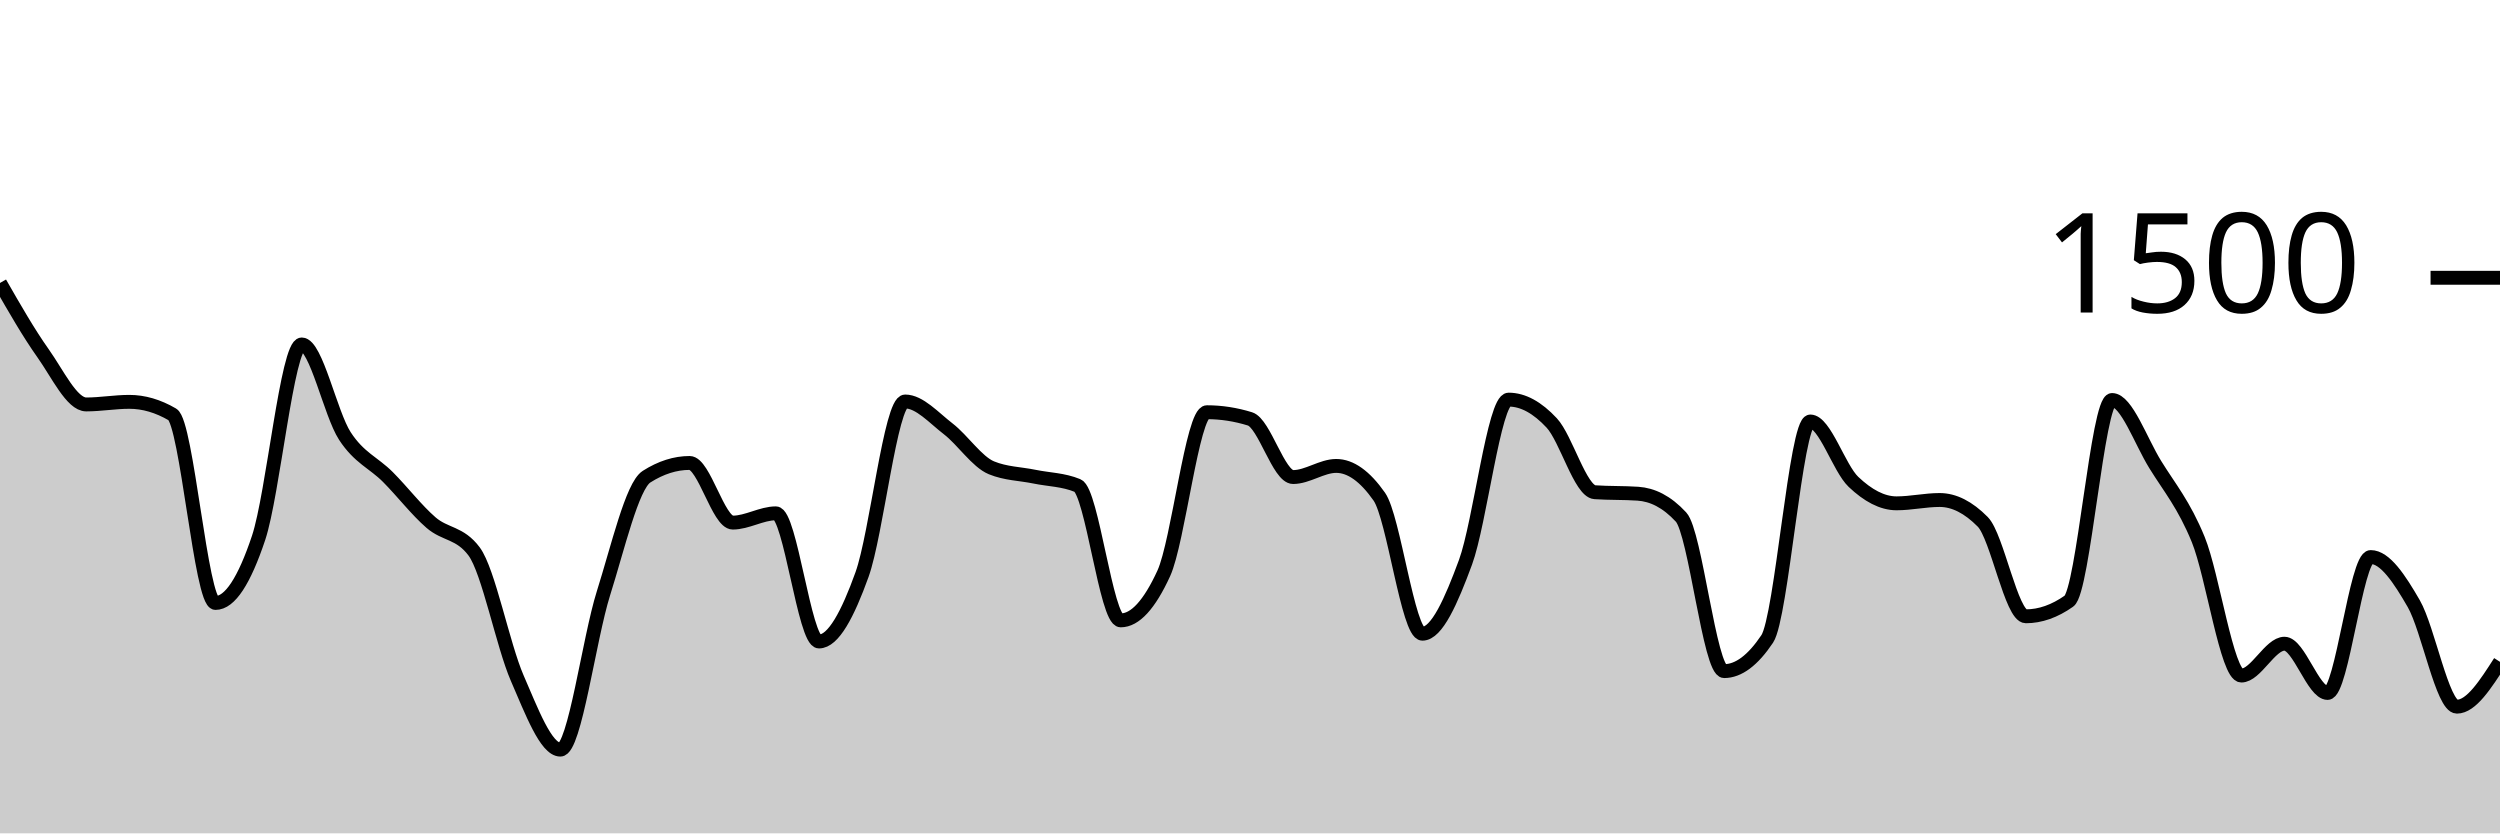
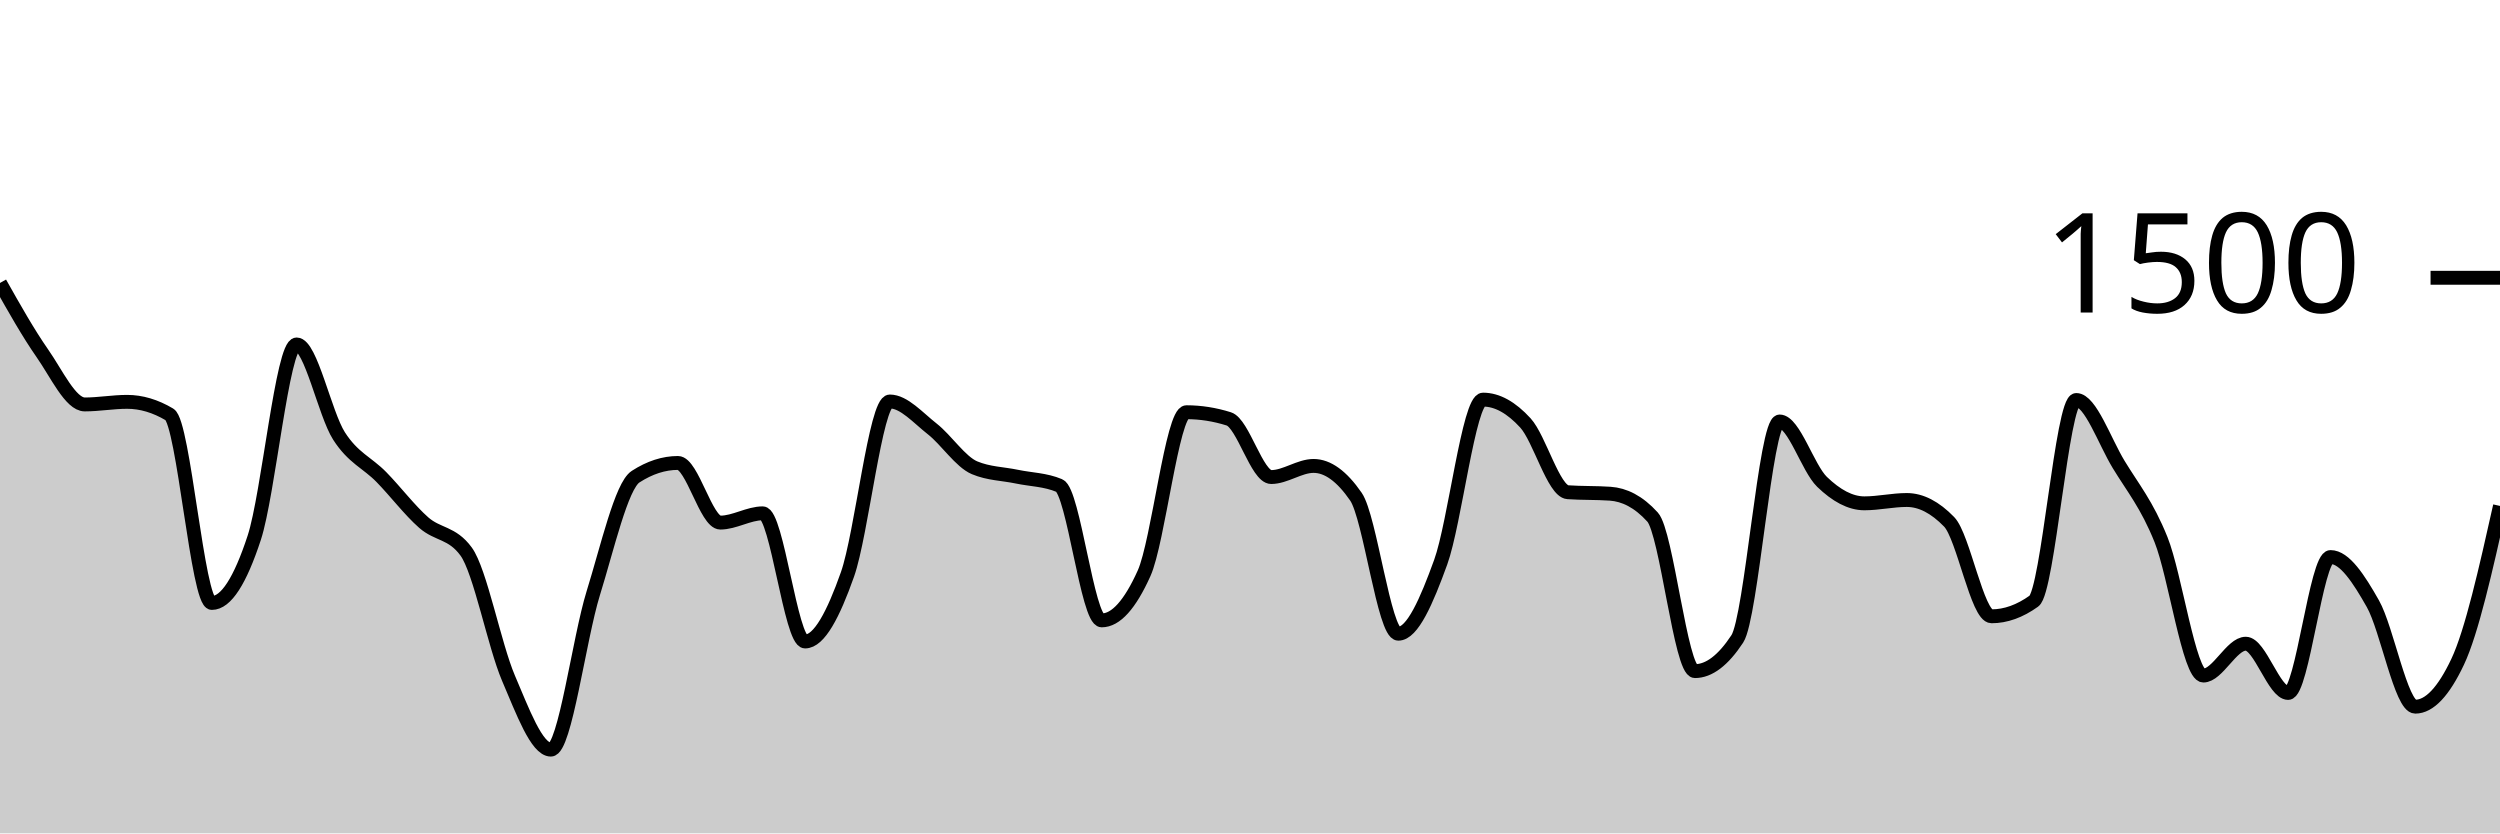
<svg xmlns="http://www.w3.org/2000/svg" viewBox="0 0 180 60">
  <g transform="translate(0,20)">
-     <path class="area" fill="rgba(0, 0, 0, 0.2)" d="M0,0.373C1.034,2.178,2.069,3.982,3.103,5.44C4.138,6.898,5.172,9.12,6.207,9.12C7.241,9.12,8.276,8.933,9.31,8.933C10.345,8.933,11.379,9.236,12.414,9.84C13.448,10.444,14.483,23.413,15.517,23.413C16.552,23.413,17.586,21.822,18.621,18.72C19.655,15.618,20.69,4.8,21.724,4.8C22.759,4.8,23.793,9.796,24.828,11.387C25.862,12.978,26.897,13.307,27.931,14.347C28.966,15.387,30,16.733,31.034,17.627C32.069,18.52,33.103,18.32,34.138,19.707C35.172,21.093,36.207,26.449,37.241,28.827C38.276,31.204,39.31,33.973,40.345,33.973C41.379,33.973,42.414,25.996,43.448,22.72C44.483,19.444,45.517,14.978,46.552,14.32C47.586,13.662,48.621,13.333,49.655,13.333C50.69,13.333,51.724,17.627,52.759,17.627C53.793,17.627,54.828,16.96,55.862,16.96C56.897,16.96,57.931,26.187,58.966,26.187C60,26.187,61.034,24.24,62.069,21.36C63.103,18.48,64.138,8.907,65.172,8.907C66.207,8.907,67.241,10.084,68.276,10.88C69.31,11.676,70.345,13.253,71.379,13.68C72.414,14.107,73.448,14.107,74.483,14.32C75.517,14.533,76.552,14.533,77.586,14.96C78.621,15.387,79.655,24.667,80.69,24.667C81.724,24.667,82.759,23.538,83.793,21.28C84.828,19.022,85.862,9.68,86.897,9.68C87.931,9.68,88.966,9.84,90,10.16C91.034,10.48,92.069,14.347,93.103,14.347C94.138,14.347,95.172,13.547,96.207,13.547C97.241,13.547,98.276,14.284,99.31,15.76C100.345,17.236,101.379,25.627,102.414,25.627C103.448,25.627,104.483,23.289,105.517,20.48C106.552,17.671,107.586,8.773,108.621,8.773C109.655,8.773,110.69,9.342,111.724,10.453C112.759,11.564,113.793,15.369,114.828,15.44C115.862,15.511,116.897,15.476,117.931,15.547C118.966,15.618,120,16.107,121.034,17.227C122.069,18.347,123.103,28.32,124.138,28.32C125.172,28.32,126.207,27.547,127.241,26C128.276,24.453,129.31,10.347,130.345,10.347C131.379,10.347,132.414,13.711,133.448,14.693C134.483,15.676,135.517,16.24,136.552,16.24C137.586,16.24,138.621,16,139.655,16C140.69,16,141.724,16.524,142.759,17.573C143.793,18.622,144.828,24.373,145.862,24.373C146.897,24.373,147.931,24.009,148.966,23.28C150,22.551,151.034,8.8,152.069,8.8C153.103,8.8,154.138,11.764,155.172,13.44C156.207,15.116,157.241,16.32,158.276,18.853C159.31,21.387,160.345,28.64,161.379,28.64C162.414,28.64,163.448,26.347,164.483,26.347C165.517,26.347,166.552,29.893,167.586,29.893C168.621,29.893,169.655,20.107,170.69,20.107C171.724,20.107,172.759,21.671,173.793,23.467C174.828,25.262,175.862,30.88,176.897,30.88C177.931,30.88,178.966,29.267,180,27.653L180,40C178.966,40,177.931,40,176.897,40C175.862,40,174.828,40,173.793,40C172.759,40,171.724,40,170.69,40C169.655,40,168.621,40,167.586,40C166.552,40,165.517,40,164.483,40C163.448,40,162.414,40,161.379,40C160.345,40,159.31,40,158.276,40C157.241,40,156.207,40,155.172,40C154.138,40,153.103,40,152.069,40C151.034,40,150,40,148.966,40C147.931,40,146.897,40,145.862,40C144.828,40,143.793,40,142.759,40C141.724,40,140.69,40,139.655,40C138.621,40,137.586,40,136.552,40C135.517,40,134.483,40,133.448,40C132.414,40,131.379,40,130.345,40C129.31,40,128.276,40,127.241,40C126.207,40,125.172,40,124.138,40C123.103,40,122.069,40,121.034,40C120,40,118.966,40,117.931,40C116.897,40,115.862,40,114.828,40C113.793,40,112.759,40,111.724,40C110.69,40,109.655,40,108.621,40C107.586,40,106.552,40,105.517,40C104.483,40,103.448,40,102.414,40C101.379,40,100.345,40,99.31,40C98.276,40,97.241,40,96.207,40C95.172,40,94.138,40,93.103,40C92.069,40,91.034,40,90,40C88.966,40,87.931,40,86.897,40C85.862,40,84.828,40,83.793,40C82.759,40,81.724,40,80.69,40C79.655,40,78.621,40,77.586,40C76.552,40,75.517,40,74.483,40C73.448,40,72.414,40,71.379,40C70.345,40,69.31,40,68.276,40C67.241,40,66.207,40,65.172,40C64.138,40,63.103,40,62.069,40C61.034,40,60,40,58.966,40C57.931,40,56.897,40,55.862,40C54.828,40,53.793,40,52.759,40C51.724,40,50.69,40,49.655,40C48.621,40,47.586,40,46.552,40C45.517,40,44.483,40,43.448,40C42.414,40,41.379,40,40.345,40C39.31,40,38.276,40,37.241,40C36.207,40,35.172,40,34.138,40C33.103,40,32.069,40,31.034,40C30,40,28.966,40,27.931,40C26.897,40,25.862,40,24.828,40C23.793,40,22.759,40,21.724,40C20.69,40,19.655,40,18.621,40C17.586,40,16.552,40,15.517,40C14.483,40,13.448,40,12.414,40C11.379,40,10.345,40,9.31,40C8.276,40,7.241,40,6.207,40C5.172,40,4.138,40,3.103,40C2.069,40,1.034,40,0,40Z" />
-     <path class="line" stroke="black" fill="none" d="M0,0.373C1.034,2.178,2.069,3.982,3.103,5.44C4.138,6.898,5.172,9.12,6.207,9.12C7.241,9.12,8.276,8.933,9.31,8.933C10.345,8.933,11.379,9.236,12.414,9.84C13.448,10.444,14.483,23.413,15.517,23.413C16.552,23.413,17.586,21.822,18.621,18.72C19.655,15.618,20.69,4.8,21.724,4.8C22.759,4.8,23.793,9.796,24.828,11.387C25.862,12.978,26.897,13.307,27.931,14.347C28.966,15.387,30,16.733,31.034,17.627C32.069,18.52,33.103,18.32,34.138,19.707C35.172,21.093,36.207,26.449,37.241,28.827C38.276,31.204,39.31,33.973,40.345,33.973C41.379,33.973,42.414,25.996,43.448,22.72C44.483,19.444,45.517,14.978,46.552,14.32C47.586,13.662,48.621,13.333,49.655,13.333C50.69,13.333,51.724,17.627,52.759,17.627C53.793,17.627,54.828,16.96,55.862,16.96C56.897,16.96,57.931,26.187,58.966,26.187C60,26.187,61.034,24.24,62.069,21.36C63.103,18.48,64.138,8.907,65.172,8.907C66.207,8.907,67.241,10.084,68.276,10.88C69.31,11.676,70.345,13.253,71.379,13.68C72.414,14.107,73.448,14.107,74.483,14.32C75.517,14.533,76.552,14.533,77.586,14.96C78.621,15.387,79.655,24.667,80.69,24.667C81.724,24.667,82.759,23.538,83.793,21.28C84.828,19.022,85.862,9.68,86.897,9.68C87.931,9.68,88.966,9.84,90,10.16C91.034,10.48,92.069,14.347,93.103,14.347C94.138,14.347,95.172,13.547,96.207,13.547C97.241,13.547,98.276,14.284,99.31,15.76C100.345,17.236,101.379,25.627,102.414,25.627C103.448,25.627,104.483,23.289,105.517,20.48C106.552,17.671,107.586,8.773,108.621,8.773C109.655,8.773,110.69,9.342,111.724,10.453C112.759,11.564,113.793,15.369,114.828,15.44C115.862,15.511,116.897,15.476,117.931,15.547C118.966,15.618,120,16.107,121.034,17.227C122.069,18.347,123.103,28.32,124.138,28.32C125.172,28.32,126.207,27.547,127.241,26C128.276,24.453,129.31,10.347,130.345,10.347C131.379,10.347,132.414,13.711,133.448,14.693C134.483,15.676,135.517,16.24,136.552,16.24C137.586,16.24,138.621,16,139.655,16C140.69,16,141.724,16.524,142.759,17.573C143.793,18.622,144.828,24.373,145.862,24.373C146.897,24.373,147.931,24.009,148.966,23.28C150,22.551,151.034,8.8,152.069,8.8C153.103,8.8,154.138,11.764,155.172,13.44C156.207,15.116,157.241,16.32,158.276,18.853C159.31,21.387,160.345,28.64,161.379,28.64C162.414,28.64,163.448,26.347,164.483,26.347C165.517,26.347,166.552,29.893,167.586,29.893C168.621,29.893,169.655,20.107,170.69,20.107C171.724,20.107,172.759,21.671,173.793,23.467C174.828,25.262,175.862,30.88,176.897,30.88C177.931,30.88,178.966,29.267,180,27.653" />
+     <path class="area" fill="rgba(0, 0, 0, 0.2)" d="M0,0.373C1.017,2.178,2.034,3.982,3.051,5.44C4.068,6.898,5.085,9.12,6.102,9.12C7.119,9.12,8.136,8.933,9.153,8.933C10.169,8.933,11.186,9.236,12.203,9.84C13.22,10.444,14.237,23.413,15.254,23.413C16.271,23.413,17.288,21.822,18.305,18.72C19.322,15.618,20.339,4.8,21.356,4.8C22.373,4.8,23.39,9.796,24.407,11.387C25.424,12.978,26.441,13.307,27.458,14.347C28.475,15.387,29.492,16.733,30.508,17.627C31.525,18.52,32.542,18.32,33.559,19.707C34.576,21.093,35.593,26.449,36.61,28.827C37.627,31.204,38.644,33.973,39.661,33.973C40.678,33.973,41.695,25.996,42.712,22.72C43.729,19.444,44.746,14.978,45.763,14.32C46.78,13.662,47.797,13.333,48.814,13.333C49.831,13.333,50.847,17.627,51.864,17.627C52.881,17.627,53.898,16.96,54.915,16.96C55.932,16.96,56.949,26.187,57.966,26.187C58.983,26.187,60,24.24,61.017,21.36C62.034,18.48,63.051,8.907,64.068,8.907C65.085,8.907,66.102,10.084,67.119,10.88C68.136,11.676,69.153,13.253,70.169,13.68C71.186,14.107,72.203,14.107,73.22,14.32C74.237,14.533,75.254,14.533,76.271,14.96C77.288,15.387,78.305,24.667,79.322,24.667C80.339,24.667,81.356,23.538,82.373,21.28C83.39,19.022,84.407,9.68,85.424,9.68C86.441,9.68,87.458,9.84,88.475,10.16C89.492,10.48,90.508,14.347,91.525,14.347C92.542,14.347,93.559,13.547,94.576,13.547C95.593,13.547,96.61,14.284,97.627,15.76C98.644,17.236,99.661,25.627,100.678,25.627C101.695,25.627,102.712,23.289,103.729,20.48C104.746,17.671,105.763,8.773,106.78,8.773C107.797,8.773,108.814,9.342,109.831,10.453C110.847,11.564,111.864,15.369,112.881,15.44C113.898,15.511,114.915,15.476,115.932,15.547C116.949,15.618,117.966,16.107,118.983,17.227C120,18.347,121.017,28.32,122.034,28.32C123.051,28.32,124.068,27.547,125.085,26C126.102,24.453,127.119,10.347,128.136,10.347C129.153,10.347,130.169,13.711,131.186,14.693C132.203,15.676,133.22,16.24,134.237,16.24C135.254,16.24,136.271,16,137.288,16C138.305,16,139.322,16.524,140.339,17.573C141.356,18.622,142.373,24.373,143.39,24.373C144.407,24.373,145.424,24.009,146.441,23.28C147.458,22.551,148.475,8.8,149.492,8.8C150.508,8.8,151.525,11.764,152.542,13.44C153.559,15.116,154.576,16.32,155.593,18.853C156.61,21.387,157.627,28.64,158.644,28.64C159.661,28.64,160.678,26.347,161.695,26.347C162.712,26.347,163.729,29.893,164.746,29.893C165.763,29.893,166.78,20.107,167.797,20.107C168.814,20.107,169.831,21.671,170.847,23.467C171.864,25.262,172.881,30.88,173.898,30.88C174.915,30.88,175.932,29.804,176.949,27.653C177.966,25.502,178.983,20.964,180,16.427L180,40C178.983,40,177.966,40,176.949,40C175.932,40,174.915,40,173.898,40C172.881,40,171.864,40,170.847,40C169.831,40,168.814,40,167.797,40C166.78,40,165.763,40,164.746,40C163.729,40,162.712,40,161.695,40C160.678,40,159.661,40,158.644,40C157.627,40,156.61,40,155.593,40C154.576,40,153.559,40,152.542,40C151.525,40,150.508,40,149.492,40C148.475,40,147.458,40,146.441,40C145.424,40,144.407,40,143.39,40C142.373,40,141.356,40,140.339,40C139.322,40,138.305,40,137.288,40C136.271,40,135.254,40,134.237,40C133.22,40,132.203,40,131.186,40C130.169,40,129.153,40,128.136,40C127.119,40,126.102,40,125.085,40C124.068,40,123.051,40,122.034,40C121.017,40,120,40,118.983,40C117.966,40,116.949,40,115.932,40C114.915,40,113.898,40,112.881,40C111.864,40,110.847,40,109.831,40C108.814,40,107.797,40,106.78,40C105.763,40,104.746,40,103.729,40C102.712,40,101.695,40,100.678,40C99.661,40,98.644,40,97.627,40C96.61,40,95.593,40,94.576,40C93.559,40,92.542,40,91.525,40C90.508,40,89.492,40,88.475,40C87.458,40,86.441,40,85.424,40C84.407,40,83.39,40,82.373,40C81.356,40,80.339,40,79.322,40C78.305,40,77.288,40,76.271,40C75.254,40,74.237,40,73.22,40C72.203,40,71.186,40,70.169,40C69.153,40,68.136,40,67.119,40C66.102,40,65.085,40,64.068,40C63.051,40,62.034,40,61.017,40C60,40,58.983,40,57.966,40C56.949,40,55.932,40,54.915,40C53.898,40,52.881,40,51.864,40C50.847,40,49.831,40,48.814,40C47.797,40,46.78,40,45.763,40C44.746,40,43.729,40,42.712,40C41.695,40,40.678,40,39.661,40C38.644,40,37.627,40,36.61,40C35.593,40,34.576,40,33.559,40C32.542,40,31.525,40,30.508,40C29.492,40,28.475,40,27.458,40C26.441,40,25.424,40,24.407,40C23.39,40,22.373,40,21.356,40C20.339,40,19.322,40,18.305,40C17.288,40,16.271,40,15.254,40C14.237,40,13.22,40,12.203,40C11.186,40,10.169,40,9.153,40C8.136,40,7.119,40,6.102,40C5.085,40,4.068,40,3.051,40C2.034,40,1.017,40,0,40Z" />
+     <path class="line" stroke="black" fill="none" d="M0,0.373C1.017,2.178,2.034,3.982,3.051,5.44C4.068,6.898,5.085,9.12,6.102,9.12C7.119,9.12,8.136,8.933,9.153,8.933C10.169,8.933,11.186,9.236,12.203,9.84C13.22,10.444,14.237,23.413,15.254,23.413C16.271,23.413,17.288,21.822,18.305,18.72C19.322,15.618,20.339,4.8,21.356,4.8C22.373,4.8,23.39,9.796,24.407,11.387C25.424,12.978,26.441,13.307,27.458,14.347C28.475,15.387,29.492,16.733,30.508,17.627C31.525,18.52,32.542,18.32,33.559,19.707C34.576,21.093,35.593,26.449,36.61,28.827C37.627,31.204,38.644,33.973,39.661,33.973C40.678,33.973,41.695,25.996,42.712,22.72C43.729,19.444,44.746,14.978,45.763,14.32C46.78,13.662,47.797,13.333,48.814,13.333C49.831,13.333,50.847,17.627,51.864,17.627C52.881,17.627,53.898,16.96,54.915,16.96C55.932,16.96,56.949,26.187,57.966,26.187C58.983,26.187,60,24.24,61.017,21.36C62.034,18.48,63.051,8.907,64.068,8.907C65.085,8.907,66.102,10.084,67.119,10.88C68.136,11.676,69.153,13.253,70.169,13.68C71.186,14.107,72.203,14.107,73.22,14.32C74.237,14.533,75.254,14.533,76.271,14.96C77.288,15.387,78.305,24.667,79.322,24.667C80.339,24.667,81.356,23.538,82.373,21.28C83.39,19.022,84.407,9.68,85.424,9.68C86.441,9.68,87.458,9.84,88.475,10.16C89.492,10.48,90.508,14.347,91.525,14.347C92.542,14.347,93.559,13.547,94.576,13.547C95.593,13.547,96.61,14.284,97.627,15.76C98.644,17.236,99.661,25.627,100.678,25.627C101.695,25.627,102.712,23.289,103.729,20.48C104.746,17.671,105.763,8.773,106.78,8.773C107.797,8.773,108.814,9.342,109.831,10.453C110.847,11.564,111.864,15.369,112.881,15.44C113.898,15.511,114.915,15.476,115.932,15.547C116.949,15.618,117.966,16.107,118.983,17.227C120,18.347,121.017,28.32,122.034,28.32C123.051,28.32,124.068,27.547,125.085,26C126.102,24.453,127.119,10.347,128.136,10.347C129.153,10.347,130.169,13.711,131.186,14.693C132.203,15.676,133.22,16.24,134.237,16.24C135.254,16.24,136.271,16,137.288,16C138.305,16,139.322,16.524,140.339,17.573C141.356,18.622,142.373,24.373,143.39,24.373C144.407,24.373,145.424,24.009,146.441,23.28C147.458,22.551,148.475,8.8,149.492,8.8C150.508,8.8,151.525,11.764,152.542,13.44C153.559,15.116,154.576,16.32,155.593,18.853C156.61,21.387,157.627,28.64,158.644,28.64C159.661,28.64,160.678,26.347,161.695,26.347C162.712,26.347,163.729,29.893,164.746,29.893C165.763,29.893,166.78,20.107,167.797,20.107C168.814,20.107,169.831,21.671,170.847,23.467C171.864,25.262,172.881,30.88,173.898,30.88C174.915,30.88,175.932,29.804,176.949,27.653C177.966,25.502,178.983,20.964,180,16.427" />
    <path class="axis-ceiling" stroke-width="1" stroke="black" fill="none" d="M175,0L180,0" />
    <text class="axis-ceiling-label" font-family="sans-serif" text-anchor="end" font-size="10px" x="170" y="2.5">1500</text>
  </g>
</svg>
